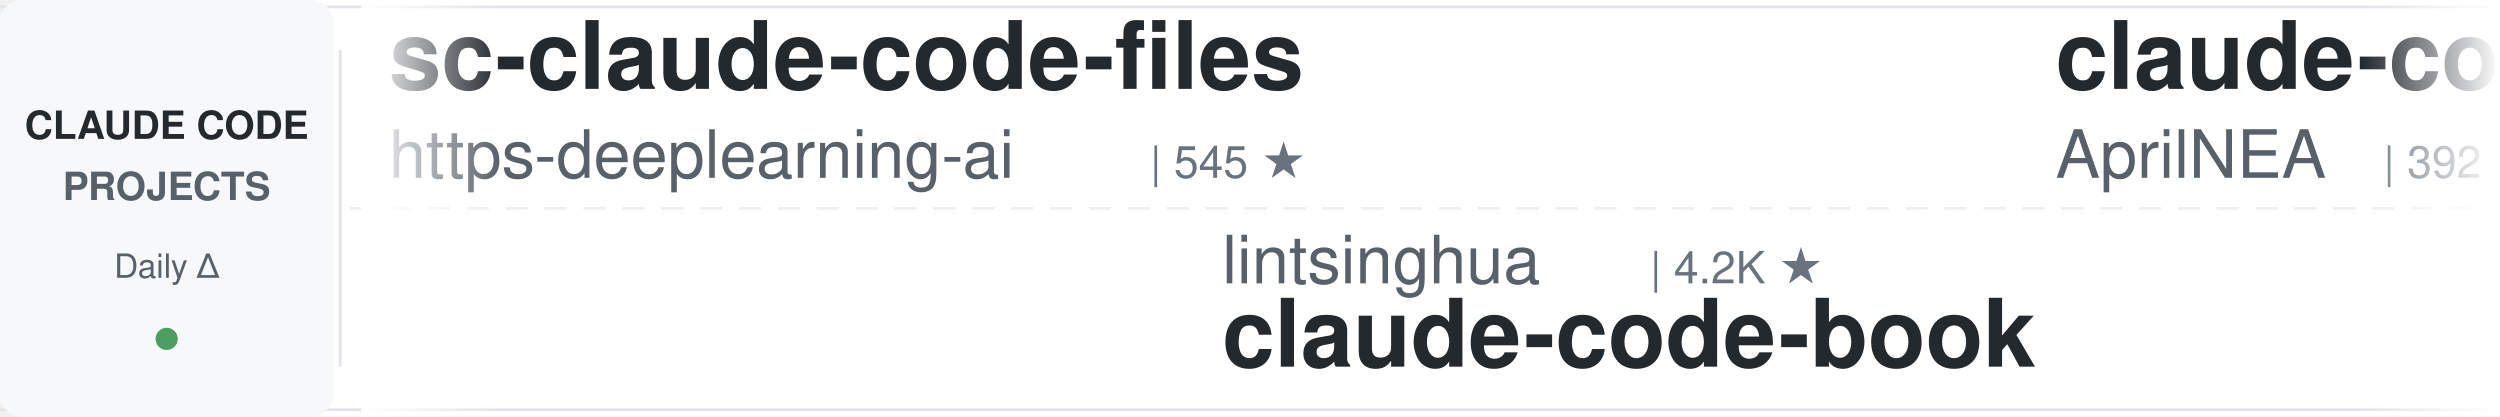
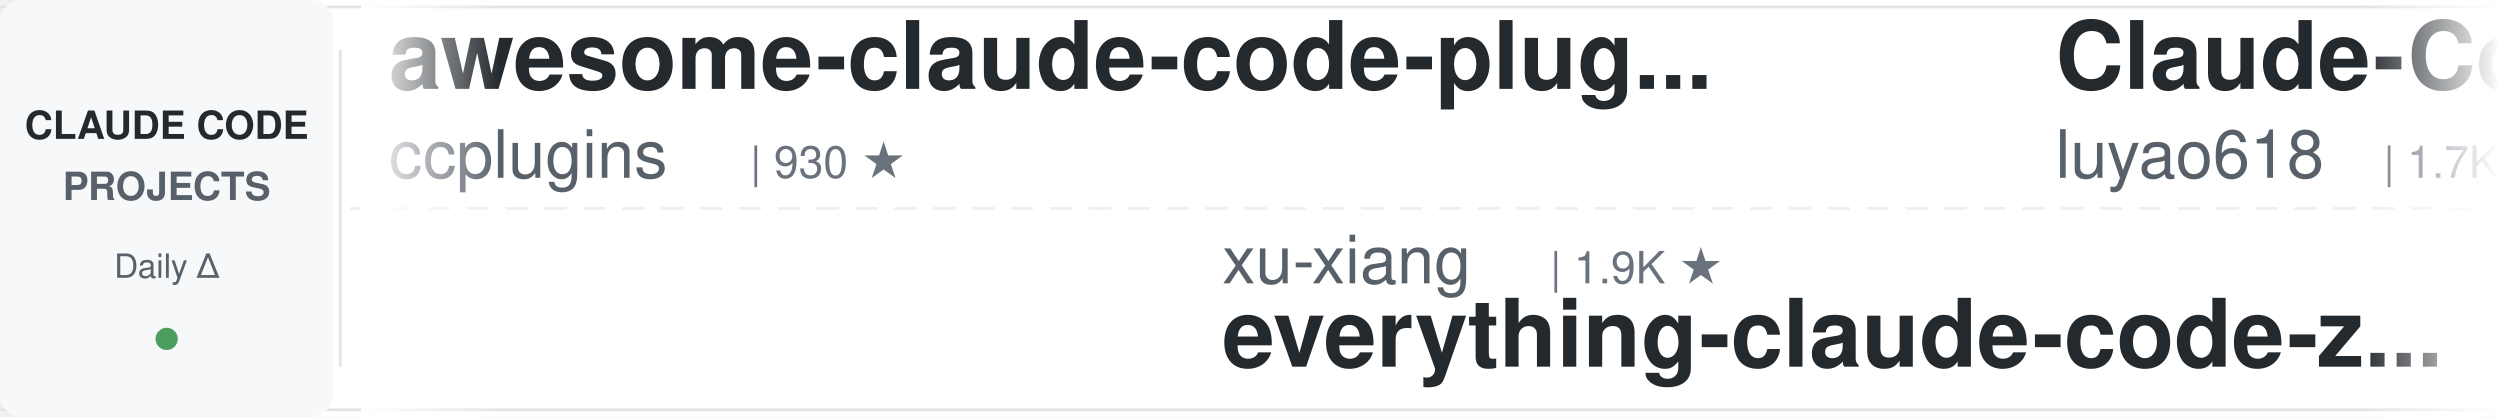
<svg xmlns="http://www.w3.org/2000/svg" width="900" height="150">
  <defs>
    <linearGradient id="awesomeLeftFade" x1="0%" y1="0%" x2="100%" y2="0%">
      <stop offset="0%" style="stop-color:#ffffff;stop-opacity:1" />
      <stop offset="100%" style="stop-color:#ffffff;stop-opacity:0" />
    </linearGradient>
    <linearGradient id="awesomeRightFade" x1="0%" y1="0%" x2="100%" y2="0%">
      <stop offset="0%" style="stop-color:#ffffff;stop-opacity:0" />
      <stop offset="100%" style="stop-color:#ffffff;stop-opacity:1" />
    </linearGradient>
  </defs>
  <rect width="900" height="150" fill="#ffffff" rx="8" />
  <rect x="0" y="2" width="900" height="1" fill="#e1e4e8" />
  <rect x="0" y="147" width="900" height="1" fill="#e1e4e8" />
  <line x1="0" y1="75" x2="900" y2="75" stroke="#e1e4e8" stroke-width="1" stroke-dasharray="8 6" opacity="0.6" />
  <rect x="0" y="0" width="120" height="150" fill="#f6f8fa" rx="8" />
  <text x="60" y="50" font-family="-apple-system, BlinkMacSystemFont, 'Segoe UI', Helvetica, Arial, sans-serif" font-size="14" font-weight="600" fill="#24292e" text-anchor="middle">CLAUDE CODE</text>
  <text x="60" y="72" font-family="-apple-system, BlinkMacSystemFont, 'Segoe UI', Helvetica, Arial, sans-serif" font-size="14" font-weight="600" fill="#586069" text-anchor="middle">PROJECTS</text>
  <text x="60" y="100" font-family="-apple-system, BlinkMacSystemFont, 'Segoe UI', Helvetica, Arial, sans-serif" font-size="12" font-weight="500" fill="#586069" text-anchor="middle">Daily Δ</text>
  <circle cx="60" cy="122" r="4" fill="#22863a" opacity="0.8" />
  <rect x="122" y="18" width="1" height="114" fill="#e1e4e8" />
  <clipPath id="awesomeTickerClip">
    <rect x="130" y="0" width="770" height="150" />
  </clipPath>
  <g clip-path="url(#awesomeTickerClip)">
    <g id="awesomeTickerItems">
      <animateTransform attributeName="transform" attributeType="XML" type="translate" from="0 0" to="-3000 0" dur="54s" repeatCount="indefinite" />
      <g transform="translate(0, 0)">
-         <text x="140" y="32" font-family="-apple-system, BlinkMacSystemFont, 'Segoe UI', Helvetica, Arial, sans-serif" font-size="34" font-weight="600" fill="#24292e">sc-claude-code-files</text>
-         <text x="140" y="64" font-family="-apple-system, BlinkMacSystemFont, 'Segoe UI', Helvetica, Arial, sans-serif" font-size="24" font-weight="400" fill="#586069">https-deeplearning-ai</text>
-         <text x="414" y="64" font-family="-apple-system, BlinkMacSystemFont, 'Segoe UI', Helvetica, Arial, sans-serif" font-size="16" font-weight="500" fill="#6a737d">| 545 ★</text>
+         <text x="140" y="32" font-family="-apple-system, BlinkMacSystemFont, 'Segoe UI', Helvetica, Arial, sans-serif" font-size="34" font-weight="600" fill="#24292e">awesome-claude-code-plug...</text>
+         <text x="140" y="64" font-family="-apple-system, BlinkMacSystemFont, 'Segoe UI', Helvetica, Arial, sans-serif" font-size="24" font-weight="400" fill="#586069">ccplugins</text>
+         <text x="270" y="64" font-family="-apple-system, BlinkMacSystemFont, 'Segoe UI', Helvetica, Arial, sans-serif" font-size="16" font-weight="500" fill="#6a737d">| 930 ★</text>
      </g>
      <g transform="translate(300, 0)">
-         <text x="140" y="102" font-family="-apple-system, BlinkMacSystemFont, 'Segoe UI', Helvetica, Arial, sans-serif" font-size="24" font-weight="400" fill="#586069">lintsinghua</text>
-         <text x="294" y="102" font-family="-apple-system, BlinkMacSystemFont, 'Segoe UI', Helvetica, Arial, sans-serif" font-size="16" font-weight="500" fill="#6a737d">| 4.2K ★</text>
-         <text x="140" y="132" font-family="-apple-system, BlinkMacSystemFont, 'Segoe UI', Helvetica, Arial, sans-serif" font-size="34" font-weight="600" fill="#24292e">claude-code-book</text>
+         <text x="140" y="102" font-family="-apple-system, BlinkMacSystemFont, 'Segoe UI', Helvetica, Arial, sans-serif" font-size="24" font-weight="400" fill="#586069">xu-xiang</text>
+         <text x="258" y="102" font-family="-apple-system, BlinkMacSystemFont, 'Segoe UI', Helvetica, Arial, sans-serif" font-size="16" font-weight="500" fill="#6a737d">| 1.9K ★</text>
+         <text x="140" y="132" font-family="-apple-system, BlinkMacSystemFont, 'Segoe UI', Helvetica, Arial, sans-serif" font-size="34" font-weight="600" fill="#24292e">everything-claude-code-z...</text>
      </g>
      <g transform="translate(600, 0)">
-         <text x="140" y="32" font-family="-apple-system, BlinkMacSystemFont, 'Segoe UI', Helvetica, Arial, sans-serif" font-size="34" font-weight="600" fill="#24292e">claude-code-source</text>
-         <text x="140" y="64" font-family="-apple-system, BlinkMacSystemFont, 'Segoe UI', Helvetica, Arial, sans-serif" font-size="24" font-weight="400" fill="#586069">AprilNEA</text>
-         <text x="258" y="64" font-family="-apple-system, BlinkMacSystemFont, 'Segoe UI', Helvetica, Arial, sans-serif" font-size="16" font-weight="500" fill="#6a737d">| 392 ★</text>
+         <text x="140" y="32" font-family="-apple-system, BlinkMacSystemFont, 'Segoe UI', Helvetica, Arial, sans-serif" font-size="34" font-weight="600" fill="#24292e">Claude-Code-Source-Study</text>
+         <text x="140" y="64" font-family="-apple-system, BlinkMacSystemFont, 'Segoe UI', Helvetica, Arial, sans-serif" font-size="24" font-weight="400" fill="#586069">luyao618</text>
+         <text x="258" y="64" font-family="-apple-system, BlinkMacSystemFont, 'Segoe UI', Helvetica, Arial, sans-serif" font-size="16" font-weight="500" fill="#6a737d">| 1.7K ★</text>
      </g>
      <g transform="translate(900, 0)">
-         <text x="140" y="102" font-family="-apple-system, BlinkMacSystemFont, 'Segoe UI', Helvetica, Arial, sans-serif" font-size="24" font-weight="400" fill="#586069">KPR111</text>
-         <text x="234" y="102" font-family="-apple-system, BlinkMacSystemFont, 'Segoe UI', Helvetica, Arial, sans-serif" font-size="16" font-weight="500" fill="#6a737d">| 18 ★</text>
-         <text x="140" y="132" font-family="-apple-system, BlinkMacSystemFont, 'Segoe UI', Helvetica, Arial, sans-serif" font-size="34" font-weight="600" fill="#24292e">Claude-Code</text>
+         <text x="140" y="102" font-family="-apple-system, BlinkMacSystemFont, 'Segoe UI', Helvetica, Arial, sans-serif" font-size="24" font-weight="400" fill="#586069">zebbern</text>
+         <text x="246" y="102" font-family="-apple-system, BlinkMacSystemFont, 'Segoe UI', Helvetica, Arial, sans-serif" font-size="16" font-weight="500" fill="#6a737d">| 4.6K ★</text>
+         <text x="140" y="132" font-family="-apple-system, BlinkMacSystemFont, 'Segoe UI', Helvetica, Arial, sans-serif" font-size="34" font-weight="600" fill="#24292e">claude-code-guide</text>
      </g>
      <g transform="translate(1200, 0)">
-         <text x="140" y="32" font-family="-apple-system, BlinkMacSystemFont, 'Segoe UI', Helvetica, Arial, sans-serif" font-size="34" font-weight="600" fill="#24292e">claude-code-source</text>
-         <text x="140" y="64" font-family="-apple-system, BlinkMacSystemFont, 'Segoe UI', Helvetica, Arial, sans-serif" font-size="24" font-weight="400" fill="#586069">JrCx7scC</text>
-         <text x="258" y="64" font-family="-apple-system, BlinkMacSystemFont, 'Segoe UI', Helvetica, Arial, sans-serif" font-size="16" font-weight="500" fill="#6a737d">| 375 ★</text>
+         <text x="140" y="32" font-family="-apple-system, BlinkMacSystemFont, 'Segoe UI', Helvetica, Arial, sans-serif" font-size="34" font-weight="600" fill="#24292e">collection-claude-code-s...</text>
+         <text x="140" y="64" font-family="-apple-system, BlinkMacSystemFont, 'Segoe UI', Helvetica, Arial, sans-serif" font-size="24" font-weight="400" fill="#586069">chauncygu</text>
+         <text x="270" y="64" font-family="-apple-system, BlinkMacSystemFont, 'Segoe UI', Helvetica, Arial, sans-serif" font-size="16" font-weight="500" fill="#6a737d">| 2.8K ★</text>
+         <text x="347" y="64" font-family="-apple-system, BlinkMacSystemFont, 'Segoe UI', Helvetica, Arial, sans-serif" font-size="16" font-weight="500" fill="#22863a"> +1</text>
      </g>
      <g transform="translate(1500, 0)">
-         <text x="140" y="102" font-family="-apple-system, BlinkMacSystemFont, 'Segoe UI', Helvetica, Arial, sans-serif" font-size="24" font-weight="400" fill="#586069">Maciek-roboblog</text>
-         <text x="342" y="102" font-family="-apple-system, BlinkMacSystemFont, 'Segoe UI', Helvetica, Arial, sans-serif" font-size="16" font-weight="500" fill="#6a737d">| 8.7K ★</text>
-         <text x="140" y="132" font-family="-apple-system, BlinkMacSystemFont, 'Segoe UI', Helvetica, Arial, sans-serif" font-size="34" font-weight="600" fill="#24292e">Claude-Code-Usage-Monito...</text>
+         <text x="140" y="102" font-family="-apple-system, BlinkMacSystemFont, 'Segoe UI', Helvetica, Arial, sans-serif" font-size="24" font-weight="400" fill="#586069">ding113</text>
+         <text x="246" y="102" font-family="-apple-system, BlinkMacSystemFont, 'Segoe UI', Helvetica, Arial, sans-serif" font-size="16" font-weight="500" fill="#6a737d">| 3.3K ★</text>
+         <text x="323" y="102" font-family="-apple-system, BlinkMacSystemFont, 'Segoe UI', Helvetica, Arial, sans-serif" font-size="16" font-weight="500" fill="#22863a"> +1</text>
+         <text x="140" y="132" font-family="-apple-system, BlinkMacSystemFont, 'Segoe UI', Helvetica, Arial, sans-serif" font-size="34" font-weight="600" fill="#24292e">claude-code-hub</text>
      </g>
      <g transform="translate(1800, 0)">
-         <text x="140" y="32" font-family="-apple-system, BlinkMacSystemFont, 'Segoe UI', Helvetica, Arial, sans-serif" font-size="34" font-weight="600" fill="#24292e">Dive-into-Claude-Code</text>
-         <text x="140" y="64" font-family="-apple-system, BlinkMacSystemFont, 'Segoe UI', Helvetica, Arial, sans-serif" font-size="24" font-weight="400" fill="#586069">VILA-Lab</text>
-         <text x="258" y="64" font-family="-apple-system, BlinkMacSystemFont, 'Segoe UI', Helvetica, Arial, sans-serif" font-size="16" font-weight="500" fill="#6a737d">| 2.1K ★</text>
+         <text x="140" y="32" font-family="-apple-system, BlinkMacSystemFont, 'Segoe UI', Helvetica, Arial, sans-serif" font-size="34" font-weight="600" fill="#24292e">claude-code-showcase</text>
+         <text x="140" y="64" font-family="-apple-system, BlinkMacSystemFont, 'Segoe UI', Helvetica, Arial, sans-serif" font-size="24" font-weight="400" fill="#586069">ChrisWiles</text>
+         <text x="282" y="64" font-family="-apple-system, BlinkMacSystemFont, 'Segoe UI', Helvetica, Arial, sans-serif" font-size="16" font-weight="500" fill="#6a737d">| 6.1K ★</text>
      </g>
      <g transform="translate(2100, 0)">
-         <text x="140" y="102" font-family="-apple-system, BlinkMacSystemFont, 'Segoe UI', Helvetica, Arial, sans-serif" font-size="24" font-weight="400" fill="#586069">repowise-dev</text>
-         <text x="306" y="102" font-family="-apple-system, BlinkMacSystemFont, 'Segoe UI', Helvetica, Arial, sans-serif" font-size="16" font-weight="500" fill="#6a737d">| 1.2K ★</text>
-         <text x="140" y="132" font-family="-apple-system, BlinkMacSystemFont, 'Segoe UI', Helvetica, Arial, sans-serif" font-size="34" font-weight="600" fill="#24292e">claude-code-prompts</text>
+         <text x="140" y="102" font-family="-apple-system, BlinkMacSystemFont, 'Segoe UI', Helvetica, Arial, sans-serif" font-size="24" font-weight="400" fill="#586069">feiskyer</text>
+         <text x="258" y="102" font-family="-apple-system, BlinkMacSystemFont, 'Segoe UI', Helvetica, Arial, sans-serif" font-size="16" font-weight="500" fill="#6a737d">| 1.6K ★</text>
+         <text x="335" y="102" font-family="-apple-system, BlinkMacSystemFont, 'Segoe UI', Helvetica, Arial, sans-serif" font-size="16" font-weight="500" fill="#22863a"> +1</text>
+         <text x="140" y="132" font-family="-apple-system, BlinkMacSystemFont, 'Segoe UI', Helvetica, Arial, sans-serif" font-size="34" font-weight="600" fill="#24292e">claude-code-settings</text>
      </g>
      <g transform="translate(2400, 0)">
-         <text x="140" y="32" font-family="-apple-system, BlinkMacSystemFont, 'Segoe UI', Helvetica, Arial, sans-serif" font-size="34" font-weight="600" fill="#24292e">claude-code-rust</text>
-         <text x="140" y="64" font-family="-apple-system, BlinkMacSystemFont, 'Segoe UI', Helvetica, Arial, sans-serif" font-size="24" font-weight="400" fill="#586069">lorryjovens-hub</text>
-         <text x="342" y="64" font-family="-apple-system, BlinkMacSystemFont, 'Segoe UI', Helvetica, Arial, sans-serif" font-size="16" font-weight="500" fill="#6a737d">| 1.7K ★</text>
+         <text x="140" y="32" font-family="-apple-system, BlinkMacSystemFont, 'Segoe UI', Helvetica, Arial, sans-serif" font-size="34" font-weight="600" fill="#24292e">Claude-code</text>
+         <text x="140" y="64" font-family="-apple-system, BlinkMacSystemFont, 'Segoe UI', Helvetica, Arial, sans-serif" font-size="24" font-weight="400" fill="#586069">zstmfhy</text>
+         <text x="246" y="64" font-family="-apple-system, BlinkMacSystemFont, 'Segoe UI', Helvetica, Arial, sans-serif" font-size="16" font-weight="500" fill="#6a737d">| 189 ★</text>
+         <text x="314" y="64" font-family="-apple-system, BlinkMacSystemFont, 'Segoe UI', Helvetica, Arial, sans-serif" font-size="16" font-weight="500" fill="#cb2431"> -1</text>
      </g>
      <g transform="translate(2700, 0)">
-         <text x="140" y="102" font-family="-apple-system, BlinkMacSystemFont, 'Segoe UI', Helvetica, Arial, sans-serif" font-size="24" font-weight="400" fill="#586069">huangjia2019</text>
-         <text x="306" y="102" font-family="-apple-system, BlinkMacSystemFont, 'Segoe UI', Helvetica, Arial, sans-serif" font-size="16" font-weight="500" fill="#6a737d">| 1.1K ★</text>
-         <text x="140" y="132" font-family="-apple-system, BlinkMacSystemFont, 'Segoe UI', Helvetica, Arial, sans-serif" font-size="34" font-weight="600" fill="#24292e">claude-code-engineering</text>
+         <text x="140" y="102" font-family="-apple-system, BlinkMacSystemFont, 'Segoe UI', Helvetica, Arial, sans-serif" font-size="24" font-weight="400" fill="#586069">Donchitos</text>
+         <text x="270" y="102" font-family="-apple-system, BlinkMacSystemFont, 'Segoe UI', Helvetica, Arial, sans-serif" font-size="16" font-weight="500" fill="#6a737d">| 24.8K ★</text>
+         <text x="356" y="102" font-family="-apple-system, BlinkMacSystemFont, 'Segoe UI', Helvetica, Arial, sans-serif" font-size="16" font-weight="500" fill="#22863a"> +4</text>
+         <text x="140" y="132" font-family="-apple-system, BlinkMacSystemFont, 'Segoe UI', Helvetica, Arial, sans-serif" font-size="34" font-weight="600" fill="#24292e">Claude-Code-Game-Studios</text>
      </g>
      <g transform="translate(3000, 0)">
-         <text x="140" y="32" font-family="-apple-system, BlinkMacSystemFont, 'Segoe UI', Helvetica, Arial, sans-serif" font-size="34" font-weight="600" fill="#24292e">sc-claude-code-files</text>
-         <text x="140" y="64" font-family="-apple-system, BlinkMacSystemFont, 'Segoe UI', Helvetica, Arial, sans-serif" font-size="24" font-weight="400" fill="#586069">https-deeplearning-ai</text>
-         <text x="414" y="64" font-family="-apple-system, BlinkMacSystemFont, 'Segoe UI', Helvetica, Arial, sans-serif" font-size="16" font-weight="500" fill="#6a737d">| 545 ★</text>
+         <text x="140" y="32" font-family="-apple-system, BlinkMacSystemFont, 'Segoe UI', Helvetica, Arial, sans-serif" font-size="34" font-weight="600" fill="#24292e">awesome-claude-code-plug...</text>
+         <text x="140" y="64" font-family="-apple-system, BlinkMacSystemFont, 'Segoe UI', Helvetica, Arial, sans-serif" font-size="24" font-weight="400" fill="#586069">ccplugins</text>
+         <text x="270" y="64" font-family="-apple-system, BlinkMacSystemFont, 'Segoe UI', Helvetica, Arial, sans-serif" font-size="16" font-weight="500" fill="#6a737d">| 930 ★</text>
      </g>
      <g transform="translate(3300, 0)">
-         <text x="140" y="102" font-family="-apple-system, BlinkMacSystemFont, 'Segoe UI', Helvetica, Arial, sans-serif" font-size="24" font-weight="400" fill="#586069">lintsinghua</text>
-         <text x="294" y="102" font-family="-apple-system, BlinkMacSystemFont, 'Segoe UI', Helvetica, Arial, sans-serif" font-size="16" font-weight="500" fill="#6a737d">| 4.2K ★</text>
-         <text x="140" y="132" font-family="-apple-system, BlinkMacSystemFont, 'Segoe UI', Helvetica, Arial, sans-serif" font-size="34" font-weight="600" fill="#24292e">claude-code-book</text>
+         <text x="140" y="102" font-family="-apple-system, BlinkMacSystemFont, 'Segoe UI', Helvetica, Arial, sans-serif" font-size="24" font-weight="400" fill="#586069">xu-xiang</text>
+         <text x="258" y="102" font-family="-apple-system, BlinkMacSystemFont, 'Segoe UI', Helvetica, Arial, sans-serif" font-size="16" font-weight="500" fill="#6a737d">| 1.9K ★</text>
+         <text x="140" y="132" font-family="-apple-system, BlinkMacSystemFont, 'Segoe UI', Helvetica, Arial, sans-serif" font-size="34" font-weight="600" fill="#24292e">everything-claude-code-z...</text>
      </g>
      <g transform="translate(3600, 0)">
-         <text x="140" y="32" font-family="-apple-system, BlinkMacSystemFont, 'Segoe UI', Helvetica, Arial, sans-serif" font-size="34" font-weight="600" fill="#24292e">claude-code-source</text>
-         <text x="140" y="64" font-family="-apple-system, BlinkMacSystemFont, 'Segoe UI', Helvetica, Arial, sans-serif" font-size="24" font-weight="400" fill="#586069">AprilNEA</text>
-         <text x="258" y="64" font-family="-apple-system, BlinkMacSystemFont, 'Segoe UI', Helvetica, Arial, sans-serif" font-size="16" font-weight="500" fill="#6a737d">| 392 ★</text>
+         <text x="140" y="32" font-family="-apple-system, BlinkMacSystemFont, 'Segoe UI', Helvetica, Arial, sans-serif" font-size="34" font-weight="600" fill="#24292e">Claude-Code-Source-Study</text>
+         <text x="140" y="64" font-family="-apple-system, BlinkMacSystemFont, 'Segoe UI', Helvetica, Arial, sans-serif" font-size="24" font-weight="400" fill="#586069">luyao618</text>
+         <text x="258" y="64" font-family="-apple-system, BlinkMacSystemFont, 'Segoe UI', Helvetica, Arial, sans-serif" font-size="16" font-weight="500" fill="#6a737d">| 1.7K ★</text>
      </g>
      <g transform="translate(3900, 0)">
-         <text x="140" y="102" font-family="-apple-system, BlinkMacSystemFont, 'Segoe UI', Helvetica, Arial, sans-serif" font-size="24" font-weight="400" fill="#586069">KPR111</text>
-         <text x="234" y="102" font-family="-apple-system, BlinkMacSystemFont, 'Segoe UI', Helvetica, Arial, sans-serif" font-size="16" font-weight="500" fill="#6a737d">| 18 ★</text>
-         <text x="140" y="132" font-family="-apple-system, BlinkMacSystemFont, 'Segoe UI', Helvetica, Arial, sans-serif" font-size="34" font-weight="600" fill="#24292e">Claude-Code</text>
+         <text x="140" y="102" font-family="-apple-system, BlinkMacSystemFont, 'Segoe UI', Helvetica, Arial, sans-serif" font-size="24" font-weight="400" fill="#586069">zebbern</text>
+         <text x="246" y="102" font-family="-apple-system, BlinkMacSystemFont, 'Segoe UI', Helvetica, Arial, sans-serif" font-size="16" font-weight="500" fill="#6a737d">| 4.6K ★</text>
+         <text x="140" y="132" font-family="-apple-system, BlinkMacSystemFont, 'Segoe UI', Helvetica, Arial, sans-serif" font-size="34" font-weight="600" fill="#24292e">claude-code-guide</text>
      </g>
    </g>
  </g>
  <rect x="130" y="0" width="50" height="150" fill="url(#awesomeLeftFade)" />
  <rect x="850" y="0" width="50" height="150" fill="url(#awesomeRightFade)" />
</svg>
